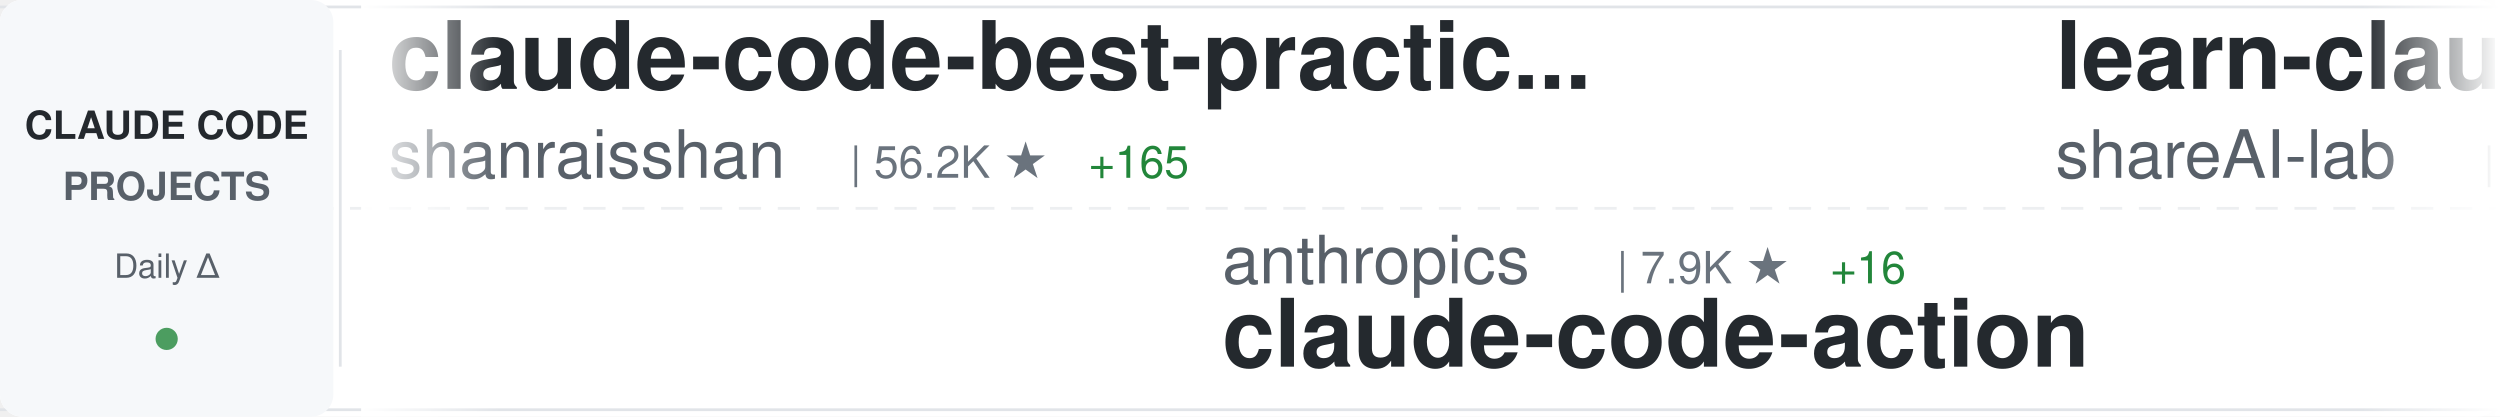
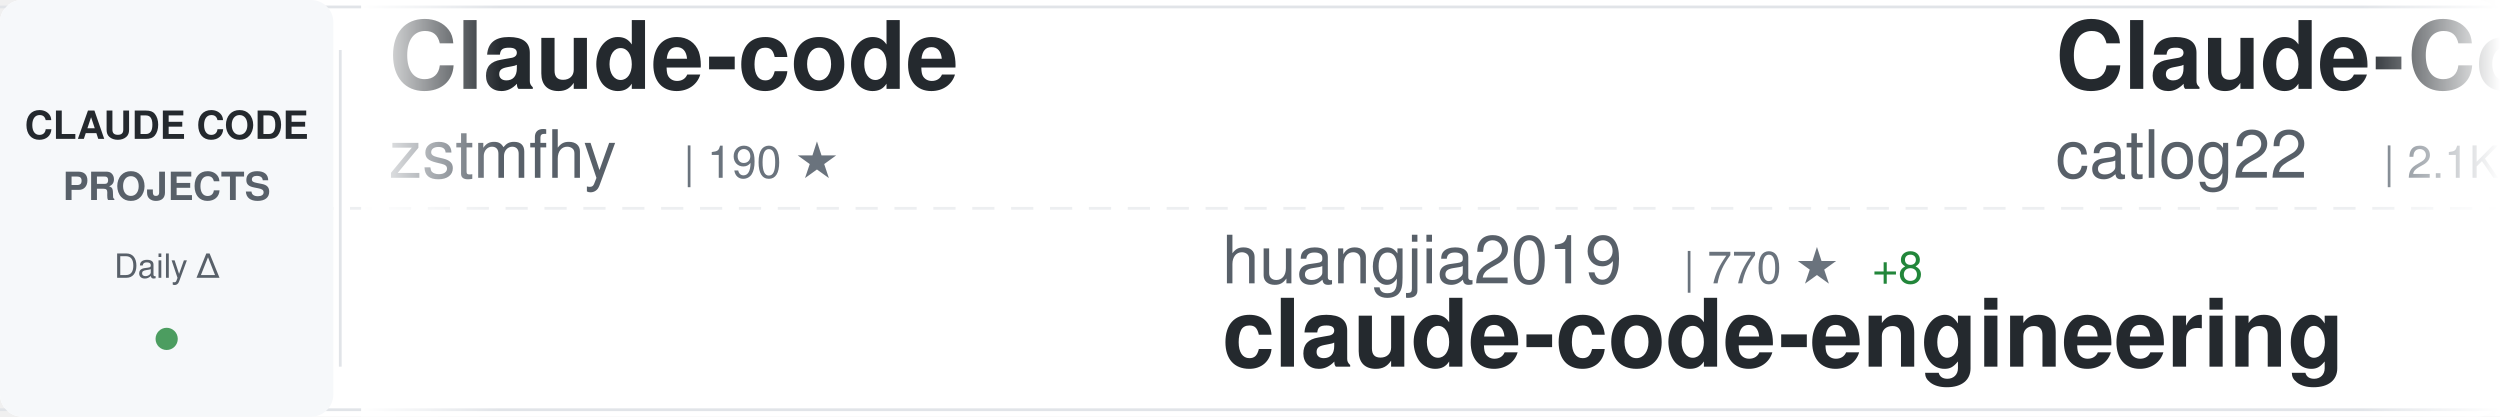
<svg xmlns="http://www.w3.org/2000/svg" width="900" height="150">
  <defs>
    <linearGradient id="awesomeLeftFade" x1="0%" y1="0%" x2="100%" y2="0%">
      <stop offset="0%" style="stop-color:#ffffff;stop-opacity:1" />
      <stop offset="100%" style="stop-color:#ffffff;stop-opacity:0" />
    </linearGradient>
    <linearGradient id="awesomeRightFade" x1="0%" y1="0%" x2="100%" y2="0%">
      <stop offset="0%" style="stop-color:#ffffff;stop-opacity:0" />
      <stop offset="100%" style="stop-color:#ffffff;stop-opacity:1" />
    </linearGradient>
  </defs>
  <rect width="900" height="150" fill="#ffffff" rx="8" />
  <rect x="0" y="2" width="900" height="1" fill="#e1e4e8" />
  <rect x="0" y="147" width="900" height="1" fill="#e1e4e8" />
  <line x1="0" y1="75" x2="900" y2="75" stroke="#e1e4e8" stroke-width="1" stroke-dasharray="8 6" opacity="0.6" />
  <rect x="0" y="0" width="120" height="150" fill="#f6f8fa" rx="8" />
  <text x="60" y="50" font-family="-apple-system, BlinkMacSystemFont, 'Segoe UI', Helvetica, Arial, sans-serif" font-size="14" font-weight="600" fill="#24292e" text-anchor="middle">CLAUDE CODE</text>
  <text x="60" y="72" font-family="-apple-system, BlinkMacSystemFont, 'Segoe UI', Helvetica, Arial, sans-serif" font-size="14" font-weight="600" fill="#586069" text-anchor="middle">PROJECTS</text>
  <text x="60" y="100" font-family="-apple-system, BlinkMacSystemFont, 'Segoe UI', Helvetica, Arial, sans-serif" font-size="12" font-weight="500" fill="#586069" text-anchor="middle">Daily Δ</text>
  <circle cx="60" cy="122" r="4" fill="#22863a" opacity="0.8" />
  <rect x="122" y="18" width="1" height="114" fill="#e1e4e8" />
  <clipPath id="awesomeTickerClip">
    <rect x="130" y="0" width="770" height="150" />
  </clipPath>
  <g clip-path="url(#awesomeTickerClip)">
    <g id="awesomeTickerItems">
      <animateTransform attributeName="transform" attributeType="XML" type="translate" from="0 0" to="-3000 0" dur="54s" repeatCount="indefinite" />
      <g transform="translate(0, 0)">
-         <text x="140" y="32" font-family="-apple-system, BlinkMacSystemFont, 'Segoe UI', Helvetica, Arial, sans-serif" font-size="34" font-weight="600" fill="#24292e">claude-code-best-practic...</text>
-         <text x="140" y="64" font-family="-apple-system, BlinkMacSystemFont, 'Segoe UI', Helvetica, Arial, sans-serif" font-size="24" font-weight="400" fill="#586069">shanraisshan</text>
-         <text x="306" y="64" font-family="-apple-system, BlinkMacSystemFont, 'Segoe UI', Helvetica, Arial, sans-serif" font-size="16" font-weight="500" fill="#6a737d">| 56.2K ★</text>
-         <text x="392" y="64" font-family="-apple-system, BlinkMacSystemFont, 'Segoe UI', Helvetica, Arial, sans-serif" font-size="16" font-weight="500" fill="#22863a"> +165</text>
+         <text x="140" y="32" font-family="-apple-system, BlinkMacSystemFont, 'Segoe UI', Helvetica, Arial, sans-serif" font-size="34" font-weight="600" fill="#24292e">Claude-code</text>
+         <text x="140" y="64" font-family="-apple-system, BlinkMacSystemFont, 'Segoe UI', Helvetica, Arial, sans-serif" font-size="24" font-weight="400" fill="#586069">zstmfhy</text>
+         <text x="246" y="64" font-family="-apple-system, BlinkMacSystemFont, 'Segoe UI', Helvetica, Arial, sans-serif" font-size="16" font-weight="500" fill="#6a737d">| 190 ★</text>
      </g>
      <g transform="translate(300, 0)">
-         <text x="140" y="102" font-family="-apple-system, BlinkMacSystemFont, 'Segoe UI', Helvetica, Arial, sans-serif" font-size="24" font-weight="400" fill="#586069">anthropics</text>
-         <text x="282" y="102" font-family="-apple-system, BlinkMacSystemFont, 'Segoe UI', Helvetica, Arial, sans-serif" font-size="16" font-weight="500" fill="#6a737d">| 7.9K ★</text>
-         <text x="359" y="102" font-family="-apple-system, BlinkMacSystemFont, 'Segoe UI', Helvetica, Arial, sans-serif" font-size="16" font-weight="500" fill="#22863a"> +16</text>
-         <text x="140" y="132" font-family="-apple-system, BlinkMacSystemFont, 'Segoe UI', Helvetica, Arial, sans-serif" font-size="34" font-weight="600" fill="#24292e">claude-code-action</text>
+         <text x="140" y="102" font-family="-apple-system, BlinkMacSystemFont, 'Segoe UI', Helvetica, Arial, sans-serif" font-size="24" font-weight="400" fill="#586069">huangjia2019</text>
+         <text x="306" y="102" font-family="-apple-system, BlinkMacSystemFont, 'Segoe UI', Helvetica, Arial, sans-serif" font-size="16" font-weight="500" fill="#6a737d">| 770 ★</text>
+         <text x="374" y="102" font-family="-apple-system, BlinkMacSystemFont, 'Segoe UI', Helvetica, Arial, sans-serif" font-size="16" font-weight="500" fill="#22863a"> +8</text>
+         <text x="140" y="132" font-family="-apple-system, BlinkMacSystemFont, 'Segoe UI', Helvetica, Arial, sans-serif" font-size="34" font-weight="600" fill="#24292e">claude-code-engineering</text>
      </g>
      <g transform="translate(600, 0)">
-         <text x="140" y="32" font-family="-apple-system, BlinkMacSystemFont, 'Segoe UI', Helvetica, Arial, sans-serif" font-size="34" font-weight="600" fill="#24292e">learn-claude-code</text>
-         <text x="140" y="64" font-family="-apple-system, BlinkMacSystemFont, 'Segoe UI', Helvetica, Arial, sans-serif" font-size="24" font-weight="400" fill="#586069">shareAI-lab</text>
-         <text x="294" y="64" font-family="-apple-system, BlinkMacSystemFont, 'Segoe UI', Helvetica, Arial, sans-serif" font-size="16" font-weight="500" fill="#6a737d">| 64.5K ★</text>
-         <text x="380" y="64" font-family="-apple-system, BlinkMacSystemFont, 'Segoe UI', Helvetica, Arial, sans-serif" font-size="16" font-weight="500" fill="#22863a"> +220</text>
-       </g>
-       <g transform="translate(900, 0)">
-         <text x="140" y="102" font-family="-apple-system, BlinkMacSystemFont, 'Segoe UI', Helvetica, Arial, sans-serif" font-size="24" font-weight="400" fill="#586069">FlorianBruniaux</text>
-         <text x="342" y="102" font-family="-apple-system, BlinkMacSystemFont, 'Segoe UI', Helvetica, Arial, sans-serif" font-size="16" font-weight="500" fill="#6a737d">| 4.7K ★</text>
-         <text x="419" y="102" font-family="-apple-system, BlinkMacSystemFont, 'Segoe UI', Helvetica, Arial, sans-serif" font-size="16" font-weight="500" fill="#22863a"> +23</text>
-         <text x="140" y="132" font-family="-apple-system, BlinkMacSystemFont, 'Segoe UI', Helvetica, Arial, sans-serif" font-size="34" font-weight="600" fill="#24292e">claude-code-ultimate-gui...</text>
-       </g>
-       <g transform="translate(1200, 0)">
-         <text x="140" y="32" font-family="-apple-system, BlinkMacSystemFont, 'Segoe UI', Helvetica, Arial, sans-serif" font-size="34" font-weight="600" fill="#24292e">claude-code-local</text>
-         <text x="140" y="64" font-family="-apple-system, BlinkMacSystemFont, 'Segoe UI', Helvetica, Arial, sans-serif" font-size="24" font-weight="400" fill="#586069">nicedreamzapp</text>
-         <text x="318" y="64" font-family="-apple-system, BlinkMacSystemFont, 'Segoe UI', Helvetica, Arial, sans-serif" font-size="16" font-weight="500" fill="#6a737d">| 2.7K ★</text>
-         <text x="395" y="64" font-family="-apple-system, BlinkMacSystemFont, 'Segoe UI', Helvetica, Arial, sans-serif" font-size="16" font-weight="500" fill="#22863a"> +8</text>
-       </g>
-       <g transform="translate(1500, 0)">
-         <text x="140" y="102" font-family="-apple-system, BlinkMacSystemFont, 'Segoe UI', Helvetica, Arial, sans-serif" font-size="24" font-weight="400" fill="#586069">anthropics</text>
-         <text x="282" y="102" font-family="-apple-system, BlinkMacSystemFont, 'Segoe UI', Helvetica, Arial, sans-serif" font-size="16" font-weight="500" fill="#6a737d">| 861 ★</text>
-         <text x="350" y="102" font-family="-apple-system, BlinkMacSystemFont, 'Segoe UI', Helvetica, Arial, sans-serif" font-size="16" font-weight="500" fill="#22863a"> +3</text>
-         <text x="140" y="132" font-family="-apple-system, BlinkMacSystemFont, 'Segoe UI', Helvetica, Arial, sans-serif" font-size="34" font-weight="600" fill="#24292e">claude-code-base-action</text>
-       </g>
-       <g transform="translate(1800, 0)">
-         <text x="140" y="32" font-family="-apple-system, BlinkMacSystemFont, 'Segoe UI', Helvetica, Arial, sans-serif" font-size="34" font-weight="600" fill="#24292e">Claude-Code-Game-Studios</text>
-         <text x="140" y="64" font-family="-apple-system, BlinkMacSystemFont, 'Segoe UI', Helvetica, Arial, sans-serif" font-size="24" font-weight="400" fill="#586069">Donchitos</text>
-         <text x="270" y="64" font-family="-apple-system, BlinkMacSystemFont, 'Segoe UI', Helvetica, Arial, sans-serif" font-size="16" font-weight="500" fill="#6a737d">| 20.8K ★</text>
-         <text x="356" y="64" font-family="-apple-system, BlinkMacSystemFont, 'Segoe UI', Helvetica, Arial, sans-serif" font-size="16" font-weight="500" fill="#22863a"> +100</text>
-       </g>
-       <g transform="translate(2100, 0)">
-         <text x="140" y="102" font-family="-apple-system, BlinkMacSystemFont, 'Segoe UI', Helvetica, Arial, sans-serif" font-size="24" font-weight="400" fill="#586069">centminmod</text>
-         <text x="282" y="102" font-family="-apple-system, BlinkMacSystemFont, 'Segoe UI', Helvetica, Arial, sans-serif" font-size="16" font-weight="500" fill="#6a737d">| 2.4K ★</text>
-         <text x="359" y="102" font-family="-apple-system, BlinkMacSystemFont, 'Segoe UI', Helvetica, Arial, sans-serif" font-size="16" font-weight="500" fill="#22863a"> +3</text>
-         <text x="140" y="132" font-family="-apple-system, BlinkMacSystemFont, 'Segoe UI', Helvetica, Arial, sans-serif" font-size="34" font-weight="600" fill="#24292e">my-claude-code-setup</text>
-       </g>
-       <g transform="translate(2400, 0)">
        <text x="140" y="32" font-family="-apple-system, BlinkMacSystemFont, 'Segoe UI', Helvetica, Arial, sans-serif" font-size="34" font-weight="600" fill="#24292e">Claude-Code-Workflow</text>
        <text x="140" y="64" font-family="-apple-system, BlinkMacSystemFont, 'Segoe UI', Helvetica, Arial, sans-serif" font-size="24" font-weight="400" fill="#586069">catlog22</text>
        <text x="258" y="64" font-family="-apple-system, BlinkMacSystemFont, 'Segoe UI', Helvetica, Arial, sans-serif" font-size="16" font-weight="500" fill="#6a737d">| 2.1K ★</text>
-         <text x="335" y="64" font-family="-apple-system, BlinkMacSystemFont, 'Segoe UI', Helvetica, Arial, sans-serif" font-size="16" font-weight="500" fill="#22863a"> +4</text>
+         <text x="335" y="64" font-family="-apple-system, BlinkMacSystemFont, 'Segoe UI', Helvetica, Arial, sans-serif" font-size="16" font-weight="500" fill="#22863a"> +6</text>
+       </g>
+       <g transform="translate(900, 0)">
+         <text x="140" y="102" font-family="-apple-system, BlinkMacSystemFont, 'Segoe UI', Helvetica, Arial, sans-serif" font-size="24" font-weight="400" fill="#586069">diet103</text>
+         <text x="246" y="102" font-family="-apple-system, BlinkMacSystemFont, 'Segoe UI', Helvetica, Arial, sans-serif" font-size="16" font-weight="500" fill="#6a737d">| 9.7K ★</text>
+         <text x="323" y="102" font-family="-apple-system, BlinkMacSystemFont, 'Segoe UI', Helvetica, Arial, sans-serif" font-size="16" font-weight="500" fill="#22863a"> +1</text>
+         <text x="140" y="132" font-family="-apple-system, BlinkMacSystemFont, 'Segoe UI', Helvetica, Arial, sans-serif" font-size="34" font-weight="600" fill="#24292e">claude-code-infrastructu...</text>
+       </g>
+       <g transform="translate(1200, 0)">
+         <text x="140" y="32" font-family="-apple-system, BlinkMacSystemFont, 'Segoe UI', Helvetica, Arial, sans-serif" font-size="34" font-weight="600" fill="#24292e">claude-code-source</text>
+         <text x="140" y="64" font-family="-apple-system, BlinkMacSystemFont, 'Segoe UI', Helvetica, Arial, sans-serif" font-size="24" font-weight="400" fill="#586069">hangsman</text>
+         <text x="258" y="64" font-family="-apple-system, BlinkMacSystemFont, 'Segoe UI', Helvetica, Arial, sans-serif" font-size="16" font-weight="500" fill="#6a737d">| 782 ★</text>
+         <text x="326" y="64" font-family="-apple-system, BlinkMacSystemFont, 'Segoe UI', Helvetica, Arial, sans-serif" font-size="16" font-weight="500" fill="#22863a"> +1</text>
+       </g>
+       <g transform="translate(1500, 0)">
+         <text x="140" y="102" font-family="-apple-system, BlinkMacSystemFont, 'Segoe UI', Helvetica, Arial, sans-serif" font-size="24" font-weight="400" fill="#586069">ponponon</text>
+         <text x="258" y="102" font-family="-apple-system, BlinkMacSystemFont, 'Segoe UI', Helvetica, Arial, sans-serif" font-size="16" font-weight="500" fill="#6a737d">| 2.3K ★</text>
+         <text x="335" y="102" font-family="-apple-system, BlinkMacSystemFont, 'Segoe UI', Helvetica, Arial, sans-serif" font-size="16" font-weight="500" fill="#22863a"> +3</text>
+         <text x="140" y="132" font-family="-apple-system, BlinkMacSystemFont, 'Segoe UI', Helvetica, Arial, sans-serif" font-size="34" font-weight="600" fill="#24292e">claude_code_src</text>
+       </g>
+       <g transform="translate(1800, 0)">
+         <text x="140" y="32" font-family="-apple-system, BlinkMacSystemFont, 'Segoe UI', Helvetica, Arial, sans-serif" font-size="34" font-weight="600" fill="#24292e">claude-code-workflows</text>
+         <text x="140" y="64" font-family="-apple-system, BlinkMacSystemFont, 'Segoe UI', Helvetica, Arial, sans-serif" font-size="24" font-weight="400" fill="#586069">OneRedOak</text>
+         <text x="270" y="64" font-family="-apple-system, BlinkMacSystemFont, 'Segoe UI', Helvetica, Arial, sans-serif" font-size="16" font-weight="500" fill="#6a737d">| 3.8K ★</text>
+         <text x="347" y="64" font-family="-apple-system, BlinkMacSystemFont, 'Segoe UI', Helvetica, Arial, sans-serif" font-size="16" font-weight="500" fill="#22863a"> +2</text>
+       </g>
+       <g transform="translate(2100, 0)">
+         <text x="140" y="102" font-family="-apple-system, BlinkMacSystemFont, 'Segoe UI', Helvetica, Arial, sans-serif" font-size="24" font-weight="400" fill="#586069">alirezarezvani</text>
+         <text x="330" y="102" font-family="-apple-system, BlinkMacSystemFont, 'Segoe UI', Helvetica, Arial, sans-serif" font-size="16" font-weight="500" fill="#6a737d">| 17.1K ★</text>
+         <text x="416" y="102" font-family="-apple-system, BlinkMacSystemFont, 'Segoe UI', Helvetica, Arial, sans-serif" font-size="16" font-weight="500" fill="#22863a"> +103</text>
+         <text x="140" y="132" font-family="-apple-system, BlinkMacSystemFont, 'Segoe UI', Helvetica, Arial, sans-serif" font-size="34" font-weight="600" fill="#24292e">claude-skills</text>
+       </g>
+       <g transform="translate(2400, 0)">
+         <text x="140" y="32" font-family="-apple-system, BlinkMacSystemFont, 'Segoe UI', Helvetica, Arial, sans-serif" font-size="34" font-weight="600" fill="#24292e">Auto-claude-code-researc...</text>
+         <text x="140" y="64" font-family="-apple-system, BlinkMacSystemFont, 'Segoe UI', Helvetica, Arial, sans-serif" font-size="24" font-weight="400" fill="#586069">wanshuiyin</text>
+         <text x="282" y="64" font-family="-apple-system, BlinkMacSystemFont, 'Segoe UI', Helvetica, Arial, sans-serif" font-size="16" font-weight="500" fill="#6a737d">| 11.3K ★</text>
+         <text x="368" y="64" font-family="-apple-system, BlinkMacSystemFont, 'Segoe UI', Helvetica, Arial, sans-serif" font-size="16" font-weight="500" fill="#22863a"> +92</text>
      </g>
      <g transform="translate(2700, 0)">
-         <text x="140" y="102" font-family="-apple-system, BlinkMacSystemFont, 'Segoe UI', Helvetica, Arial, sans-serif" font-size="24" font-weight="400" fill="#586069">kodu-ai</text>
-         <text x="246" y="102" font-family="-apple-system, BlinkMacSystemFont, 'Segoe UI', Helvetica, Arial, sans-serif" font-size="16" font-weight="500" fill="#6a737d">| 5.3K ★</text>
-         <text x="140" y="132" font-family="-apple-system, BlinkMacSystemFont, 'Segoe UI', Helvetica, Arial, sans-serif" font-size="34" font-weight="600" fill="#24292e">claude-coder</text>
+         <text x="140" y="102" font-family="-apple-system, BlinkMacSystemFont, 'Segoe UI', Helvetica, Arial, sans-serif" font-size="24" font-weight="400" fill="#586069">luongnv89</text>
+         <text x="270" y="102" font-family="-apple-system, BlinkMacSystemFont, 'Segoe UI', Helvetica, Arial, sans-serif" font-size="16" font-weight="500" fill="#6a737d">| 34.9K ★</text>
+         <text x="356" y="102" font-family="-apple-system, BlinkMacSystemFont, 'Segoe UI', Helvetica, Arial, sans-serif" font-size="16" font-weight="500" fill="#22863a"> +71</text>
+         <text x="140" y="132" font-family="-apple-system, BlinkMacSystemFont, 'Segoe UI', Helvetica, Arial, sans-serif" font-size="34" font-weight="600" fill="#24292e">claude-howto</text>
      </g>
      <g transform="translate(3000, 0)">
-         <text x="140" y="32" font-family="-apple-system, BlinkMacSystemFont, 'Segoe UI', Helvetica, Arial, sans-serif" font-size="34" font-weight="600" fill="#24292e">claude-code-best-practic...</text>
-         <text x="140" y="64" font-family="-apple-system, BlinkMacSystemFont, 'Segoe UI', Helvetica, Arial, sans-serif" font-size="24" font-weight="400" fill="#586069">shanraisshan</text>
-         <text x="306" y="64" font-family="-apple-system, BlinkMacSystemFont, 'Segoe UI', Helvetica, Arial, sans-serif" font-size="16" font-weight="500" fill="#6a737d">| 56.2K ★</text>
-         <text x="392" y="64" font-family="-apple-system, BlinkMacSystemFont, 'Segoe UI', Helvetica, Arial, sans-serif" font-size="16" font-weight="500" fill="#22863a"> +165</text>
+         <text x="140" y="32" font-family="-apple-system, BlinkMacSystemFont, 'Segoe UI', Helvetica, Arial, sans-serif" font-size="34" font-weight="600" fill="#24292e">Claude-code</text>
+         <text x="140" y="64" font-family="-apple-system, BlinkMacSystemFont, 'Segoe UI', Helvetica, Arial, sans-serif" font-size="24" font-weight="400" fill="#586069">zstmfhy</text>
+         <text x="246" y="64" font-family="-apple-system, BlinkMacSystemFont, 'Segoe UI', Helvetica, Arial, sans-serif" font-size="16" font-weight="500" fill="#6a737d">| 190 ★</text>
      </g>
      <g transform="translate(3300, 0)">
-         <text x="140" y="102" font-family="-apple-system, BlinkMacSystemFont, 'Segoe UI', Helvetica, Arial, sans-serif" font-size="24" font-weight="400" fill="#586069">anthropics</text>
-         <text x="282" y="102" font-family="-apple-system, BlinkMacSystemFont, 'Segoe UI', Helvetica, Arial, sans-serif" font-size="16" font-weight="500" fill="#6a737d">| 7.9K ★</text>
-         <text x="359" y="102" font-family="-apple-system, BlinkMacSystemFont, 'Segoe UI', Helvetica, Arial, sans-serif" font-size="16" font-weight="500" fill="#22863a"> +16</text>
-         <text x="140" y="132" font-family="-apple-system, BlinkMacSystemFont, 'Segoe UI', Helvetica, Arial, sans-serif" font-size="34" font-weight="600" fill="#24292e">claude-code-action</text>
+         <text x="140" y="102" font-family="-apple-system, BlinkMacSystemFont, 'Segoe UI', Helvetica, Arial, sans-serif" font-size="24" font-weight="400" fill="#586069">huangjia2019</text>
+         <text x="306" y="102" font-family="-apple-system, BlinkMacSystemFont, 'Segoe UI', Helvetica, Arial, sans-serif" font-size="16" font-weight="500" fill="#6a737d">| 770 ★</text>
+         <text x="374" y="102" font-family="-apple-system, BlinkMacSystemFont, 'Segoe UI', Helvetica, Arial, sans-serif" font-size="16" font-weight="500" fill="#22863a"> +8</text>
+         <text x="140" y="132" font-family="-apple-system, BlinkMacSystemFont, 'Segoe UI', Helvetica, Arial, sans-serif" font-size="34" font-weight="600" fill="#24292e">claude-code-engineering</text>
      </g>
      <g transform="translate(3600, 0)">
-         <text x="140" y="32" font-family="-apple-system, BlinkMacSystemFont, 'Segoe UI', Helvetica, Arial, sans-serif" font-size="34" font-weight="600" fill="#24292e">learn-claude-code</text>
-         <text x="140" y="64" font-family="-apple-system, BlinkMacSystemFont, 'Segoe UI', Helvetica, Arial, sans-serif" font-size="24" font-weight="400" fill="#586069">shareAI-lab</text>
-         <text x="294" y="64" font-family="-apple-system, BlinkMacSystemFont, 'Segoe UI', Helvetica, Arial, sans-serif" font-size="16" font-weight="500" fill="#6a737d">| 64.5K ★</text>
-         <text x="380" y="64" font-family="-apple-system, BlinkMacSystemFont, 'Segoe UI', Helvetica, Arial, sans-serif" font-size="16" font-weight="500" fill="#22863a"> +220</text>
+         <text x="140" y="32" font-family="-apple-system, BlinkMacSystemFont, 'Segoe UI', Helvetica, Arial, sans-serif" font-size="34" font-weight="600" fill="#24292e">Claude-Code-Workflow</text>
+         <text x="140" y="64" font-family="-apple-system, BlinkMacSystemFont, 'Segoe UI', Helvetica, Arial, sans-serif" font-size="24" font-weight="400" fill="#586069">catlog22</text>
+         <text x="258" y="64" font-family="-apple-system, BlinkMacSystemFont, 'Segoe UI', Helvetica, Arial, sans-serif" font-size="16" font-weight="500" fill="#6a737d">| 2.1K ★</text>
+         <text x="335" y="64" font-family="-apple-system, BlinkMacSystemFont, 'Segoe UI', Helvetica, Arial, sans-serif" font-size="16" font-weight="500" fill="#22863a"> +6</text>
      </g>
      <g transform="translate(3900, 0)">
-         <text x="140" y="102" font-family="-apple-system, BlinkMacSystemFont, 'Segoe UI', Helvetica, Arial, sans-serif" font-size="24" font-weight="400" fill="#586069">FlorianBruniaux</text>
-         <text x="342" y="102" font-family="-apple-system, BlinkMacSystemFont, 'Segoe UI', Helvetica, Arial, sans-serif" font-size="16" font-weight="500" fill="#6a737d">| 4.7K ★</text>
-         <text x="419" y="102" font-family="-apple-system, BlinkMacSystemFont, 'Segoe UI', Helvetica, Arial, sans-serif" font-size="16" font-weight="500" fill="#22863a"> +23</text>
-         <text x="140" y="132" font-family="-apple-system, BlinkMacSystemFont, 'Segoe UI', Helvetica, Arial, sans-serif" font-size="34" font-weight="600" fill="#24292e">claude-code-ultimate-gui...</text>
+         <text x="140" y="102" font-family="-apple-system, BlinkMacSystemFont, 'Segoe UI', Helvetica, Arial, sans-serif" font-size="24" font-weight="400" fill="#586069">diet103</text>
+         <text x="246" y="102" font-family="-apple-system, BlinkMacSystemFont, 'Segoe UI', Helvetica, Arial, sans-serif" font-size="16" font-weight="500" fill="#6a737d">| 9.7K ★</text>
+         <text x="323" y="102" font-family="-apple-system, BlinkMacSystemFont, 'Segoe UI', Helvetica, Arial, sans-serif" font-size="16" font-weight="500" fill="#22863a"> +1</text>
+         <text x="140" y="132" font-family="-apple-system, BlinkMacSystemFont, 'Segoe UI', Helvetica, Arial, sans-serif" font-size="34" font-weight="600" fill="#24292e">claude-code-infrastructu...</text>
      </g>
    </g>
  </g>
  <rect x="130" y="0" width="50" height="150" fill="url(#awesomeLeftFade)" />
  <rect x="850" y="0" width="50" height="150" fill="url(#awesomeRightFade)" />
</svg>
